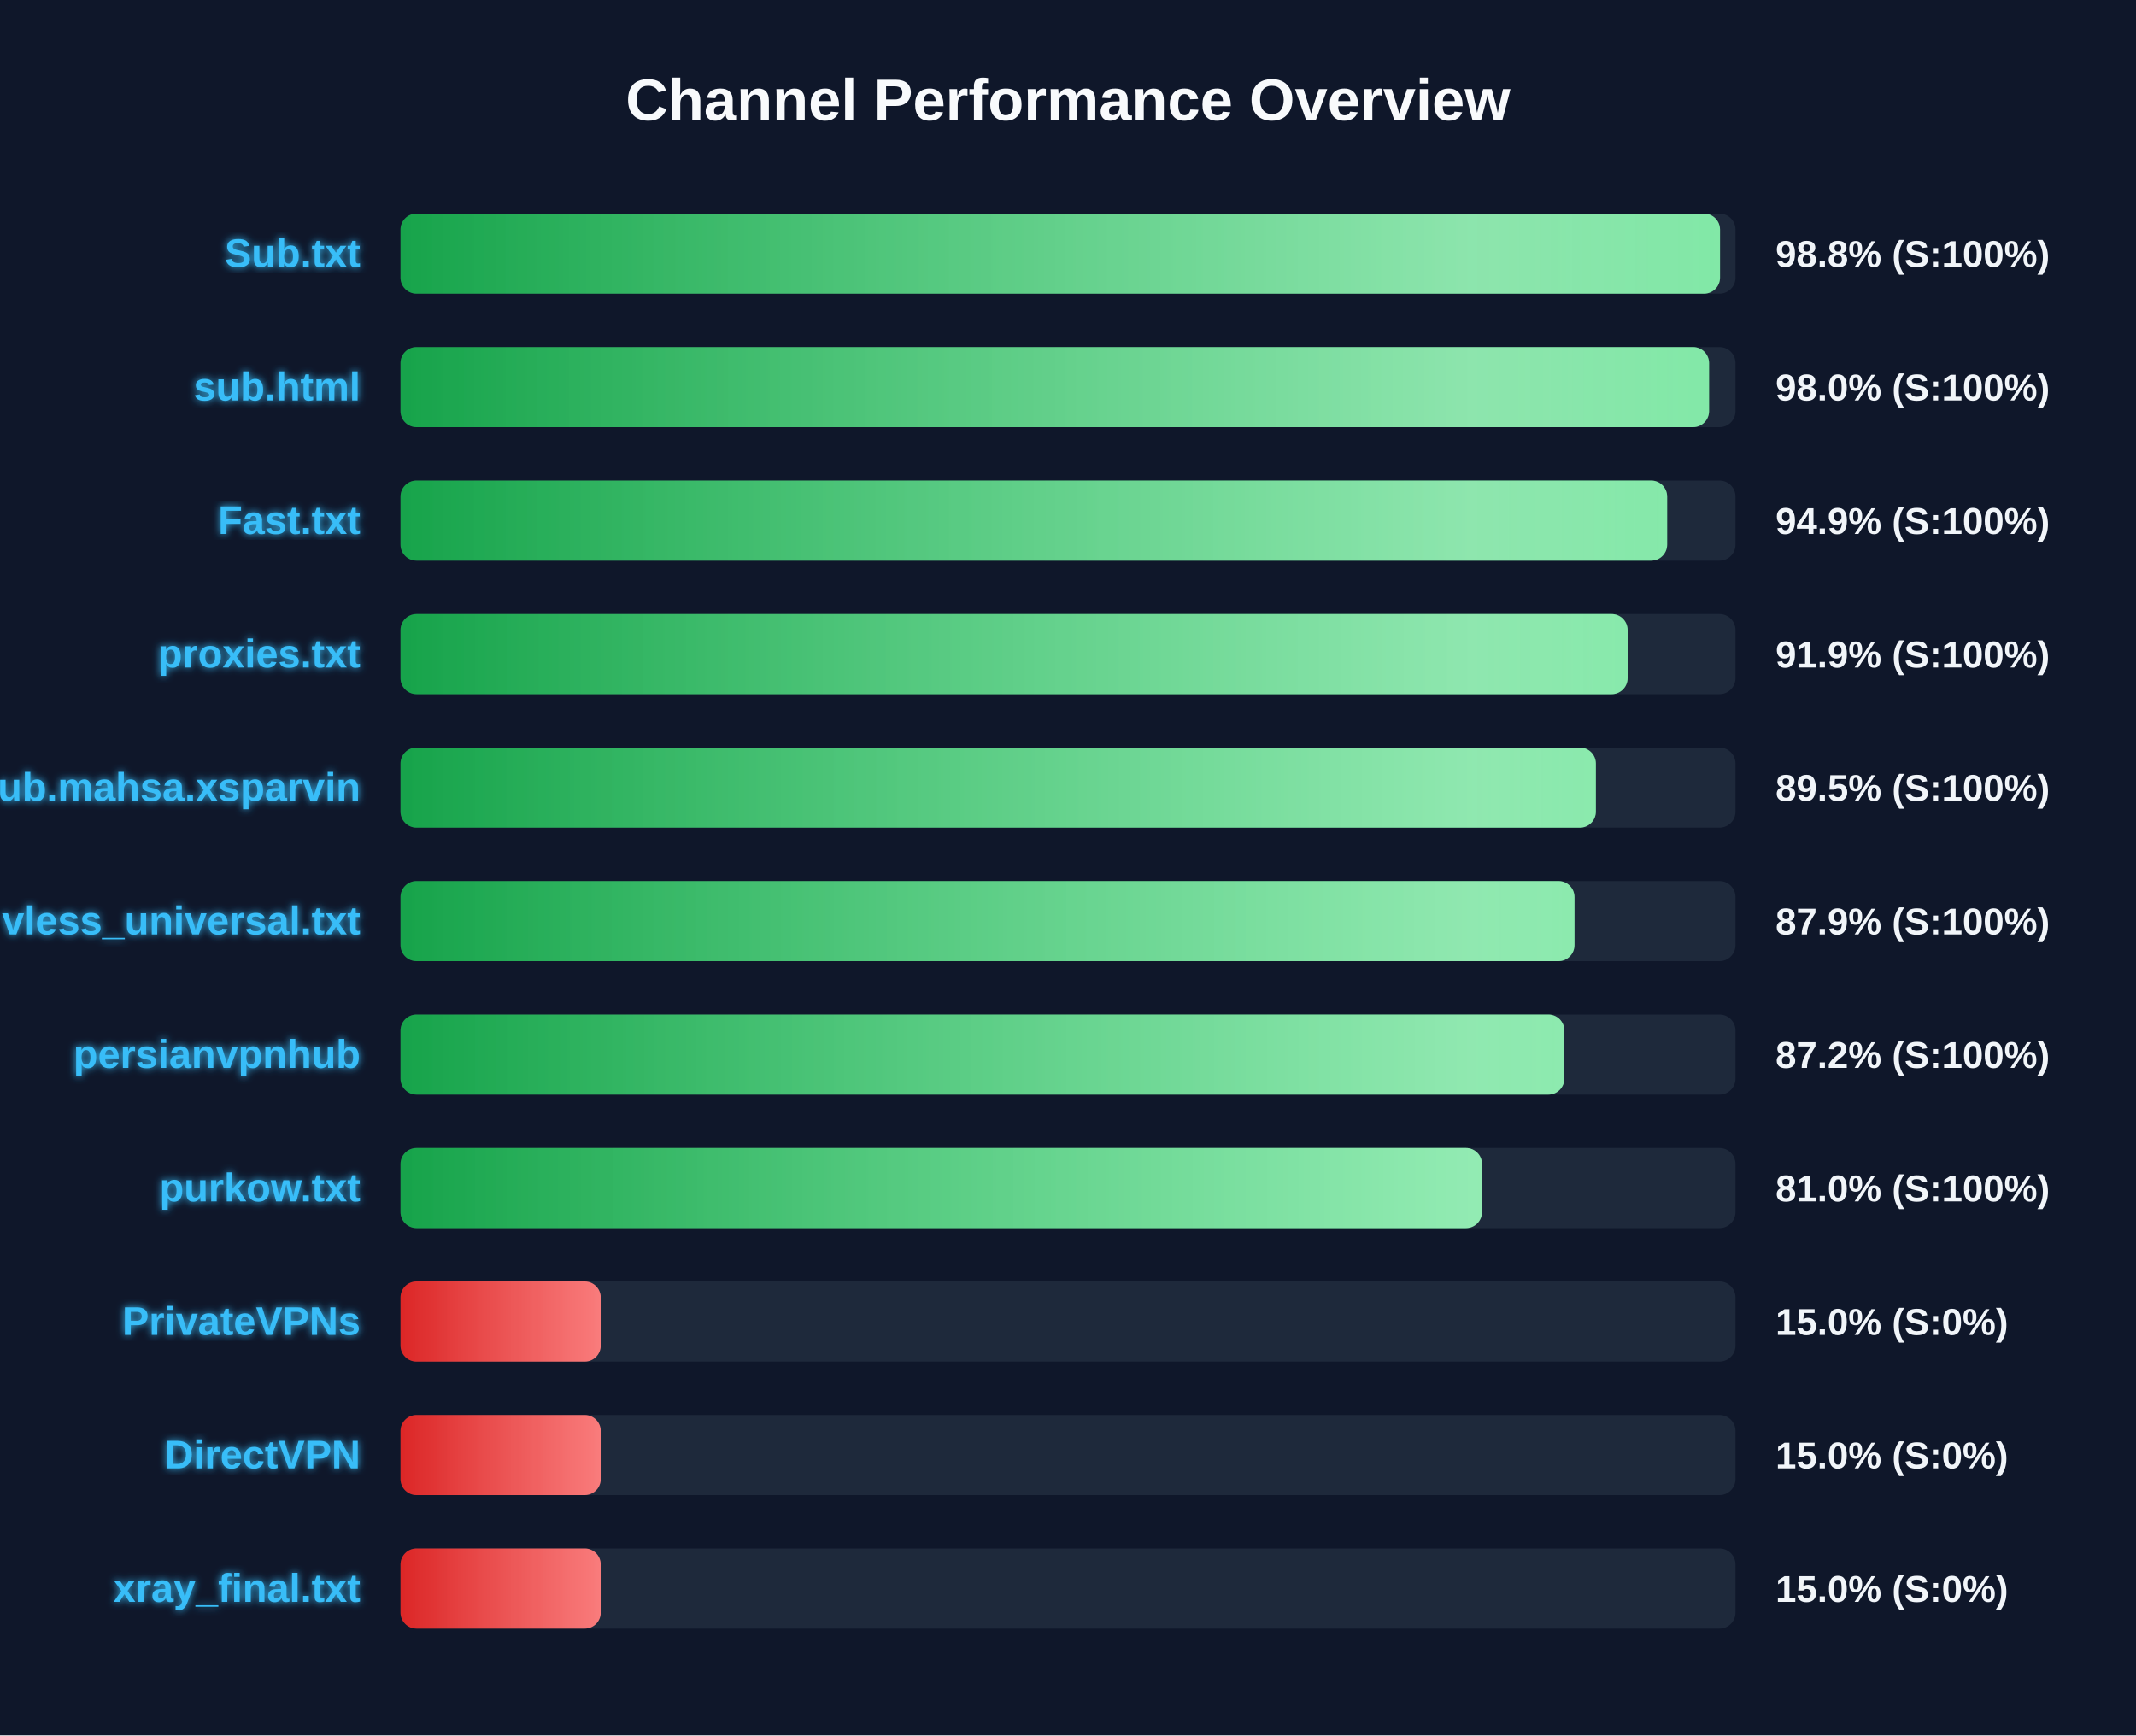
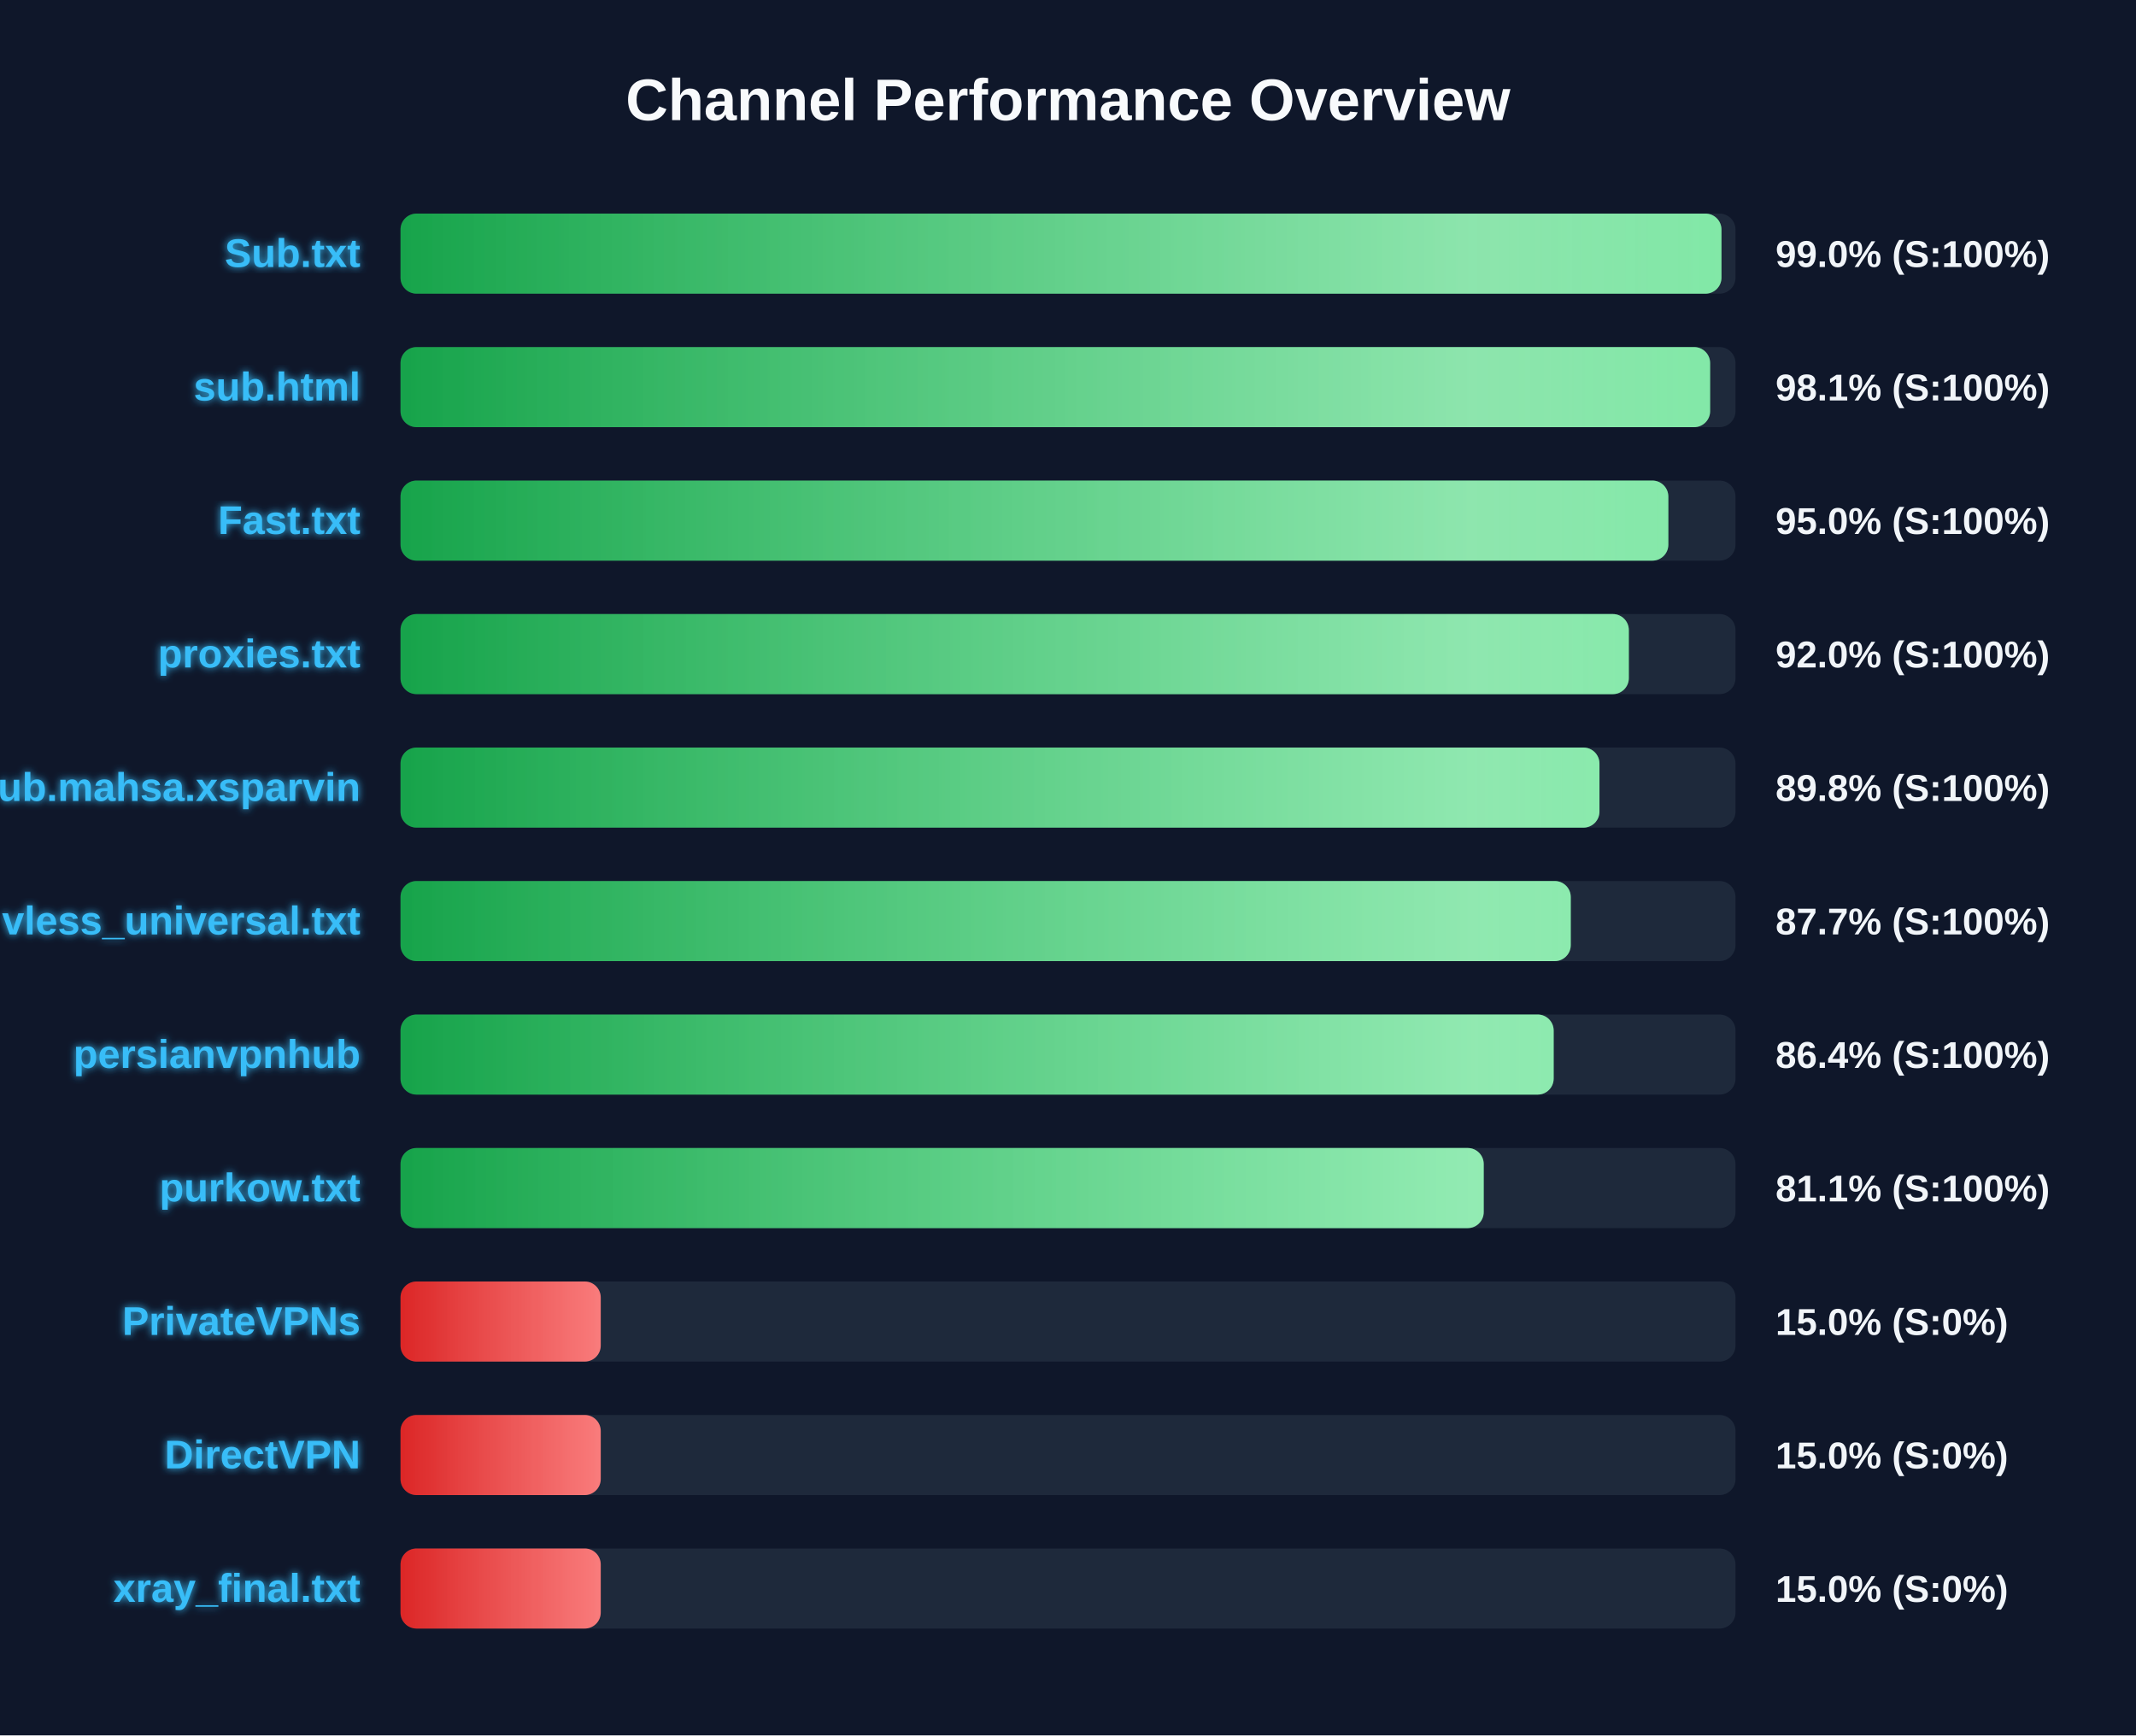
<svg xmlns="http://www.w3.org/2000/svg" width="800" height="650" version="1.1">
  <defs>
    <linearGradient id="grad-green" x1="0%" y1="0%" x2="100%" y2="0%">
      <stop offset="0%" stop-color="#16a34a" />
      <stop offset="100%" stop-color="#4ade80" />
    </linearGradient>
    <linearGradient id="grad-yellow" x1="0%" y1="0%" x2="100%" y2="0%">
      <stop offset="0%" stop-color="#ca8a04" />
      <stop offset="100%" stop-color="#fde047" />
    </linearGradient>
    <linearGradient id="grad-red" x1="0%" y1="0%" x2="100%" y2="0%">
      <stop offset="0%" stop-color="#dc2626" />
      <stop offset="100%" stop-color="#f87171" />
    </linearGradient>
    <linearGradient id="shimmer" x1="0%" y1="0%" x2="100%" y2="0%">
      <stop offset="0%" stop-color="rgba(255,255,255,0)" />
      <stop offset="50%" stop-color="rgba(255,255,255,0.4)" />
      <stop offset="100%" stop-color="rgba(255,255,255,0)" />
    </linearGradient>
    <filter id="glow" x="-20%" y="-20%" width="140%" height="140%">
      <feGaussianBlur stdDeviation="1.5" result="blur" />
      <feComposite in="SourceGraphic" in2="blur" operator="over" />
    </filter>
  </defs>
  <style>
        .bg-rect { fill: #0f172a; }
        .title { font: bold 22px 'Segoe UI', Arial, sans-serif; fill: #f8fafc; }
        .row { font: bold 15px 'Segoe UI', Arial, sans-serif; fill: #38bdf8; filter: url(#glow); }
        .score { font: bold 14px 'Segoe UI', Arial, sans-serif; fill: #f1f5f9; }
        @keyframes shimmer-anim {
            0% { transform: translateX(-100%); }
            100% { transform: translateX(200%); }
        }
        .shimmer-rect {
            animation: shimmer-anim 2.5s infinite linear;
        }
    </style>
  <rect width="100%" height="100%" class="bg-rect" />
  <text x="400" y="45" text-anchor="middle" class="title">Channel Performance Overview</text>
  <rect x="150" y="80" width="500" height="30" fill="#1e293b" rx="6" />
  <clipPath id="clip-0">
-     <rect x="150" y="80" width="494.2" height="30" rx="6" />
+     <rect x="150" y="80" width="494.75" height="30" rx="6" />
  </clipPath>
-   <rect x="150" y="80" width="494.2" height="30" fill="url(#grad-green)" rx="6" />
+   <rect x="150" y="80" width="494.75" height="30" fill="url(#grad-green)" rx="6" />
  <g clip-path="url(#clip-0)">
    <rect x="150" y="80" width="100%" height="30" fill="url(#shimmer)" class="shimmer-rect" />
  </g>
  <text x="135" y="100" text-anchor="end" class="row">Sub.txt</text>
-   <text x="665" y="100" text-anchor="start" class="score">98.8% (S:100%)</text>
+   <text x="665" y="100" text-anchor="start" class="score">99.0% (S:100%)</text>
  <rect x="150" y="130" width="500" height="30" fill="#1e293b" rx="6" />
  <clipPath id="clip-1">
-     <rect x="150" y="130" width="490.1" height="30" rx="6" />
+     <rect x="150" y="130" width="490.5" height="30" rx="6" />
  </clipPath>
-   <rect x="150" y="130" width="490.1" height="30" fill="url(#grad-green)" rx="6" />
+   <rect x="150" y="130" width="490.5" height="30" fill="url(#grad-green)" rx="6" />
  <g clip-path="url(#clip-1)">
    <rect x="150" y="130" width="100%" height="30" fill="url(#shimmer)" class="shimmer-rect" />
  </g>
  <text x="135" y="150" text-anchor="end" class="row">sub.html</text>
-   <text x="665" y="150" text-anchor="start" class="score">98.0% (S:100%)</text>
+   <text x="665" y="150" text-anchor="start" class="score">98.1% (S:100%)</text>
  <rect x="150" y="180" width="500" height="30" fill="#1e293b" rx="6" />
  <clipPath id="clip-2">
-     <rect x="150" y="180" width="474.4" height="30" rx="6" />
+     <rect x="150" y="180" width="474.85" height="30" rx="6" />
  </clipPath>
-   <rect x="150" y="180" width="474.4" height="30" fill="url(#grad-green)" rx="6" />
+   <rect x="150" y="180" width="474.85" height="30" fill="url(#grad-green)" rx="6" />
  <g clip-path="url(#clip-2)">
    <rect x="150" y="180" width="100%" height="30" fill="url(#shimmer)" class="shimmer-rect" />
  </g>
  <text x="135" y="200" text-anchor="end" class="row">Fast.txt</text>
-   <text x="665" y="200" text-anchor="start" class="score">94.9% (S:100%)</text>
+   <text x="665" y="200" text-anchor="start" class="score">95.0% (S:100%)</text>
  <rect x="150" y="230" width="500" height="30" fill="#1e293b" rx="6" />
  <clipPath id="clip-3">
-     <rect x="150" y="230" width="459.6" height="30" rx="6" />
+     <rect x="150" y="230" width="460.05" height="30" rx="6" />
  </clipPath>
-   <rect x="150" y="230" width="459.6" height="30" fill="url(#grad-green)" rx="6" />
+   <rect x="150" y="230" width="460.05" height="30" fill="url(#grad-green)" rx="6" />
  <g clip-path="url(#clip-3)">
    <rect x="150" y="230" width="100%" height="30" fill="url(#shimmer)" class="shimmer-rect" />
  </g>
  <text x="135" y="250" text-anchor="end" class="row">proxies.txt</text>
-   <text x="665" y="250" text-anchor="start" class="score">91.9% (S:100%)</text>
+   <text x="665" y="250" text-anchor="start" class="score">92.0% (S:100%)</text>
  <rect x="150" y="280" width="500" height="30" fill="#1e293b" rx="6" />
  <clipPath id="clip-4">
-     <rect x="150" y="280" width="447.7" height="30" rx="6" />
+     <rect x="150" y="280" width="449.05" height="30" rx="6" />
  </clipPath>
-   <rect x="150" y="280" width="447.7" height="30" fill="url(#grad-green)" rx="6" />
+   <rect x="150" y="280" width="449.05" height="30" fill="url(#grad-green)" rx="6" />
  <g clip-path="url(#clip-4)">
    <rect x="150" y="280" width="100%" height="30" fill="url(#shimmer)" class="shimmer-rect" />
  </g>
  <text x="135" y="300" text-anchor="end" class="row">Sub.mahsa.xsparvin</text>
-   <text x="665" y="300" text-anchor="start" class="score">89.5% (S:100%)</text>
+   <text x="665" y="300" text-anchor="start" class="score">89.8% (S:100%)</text>
  <rect x="150" y="330" width="500" height="30" fill="#1e293b" rx="6" />
  <clipPath id="clip-5">
-     <rect x="150" y="330" width="439.7" height="30" rx="6" />
+     <rect x="150" y="330" width="438.3" height="30" rx="6" />
  </clipPath>
-   <rect x="150" y="330" width="439.7" height="30" fill="url(#grad-green)" rx="6" />
+   <rect x="150" y="330" width="438.3" height="30" fill="url(#grad-green)" rx="6" />
  <g clip-path="url(#clip-5)">
    <rect x="150" y="330" width="100%" height="30" fill="url(#shimmer)" class="shimmer-rect" />
  </g>
  <text x="135" y="350" text-anchor="end" class="row">vless_universal.txt</text>
-   <text x="665" y="350" text-anchor="start" class="score">87.9% (S:100%)</text>
+   <text x="665" y="350" text-anchor="start" class="score">87.7% (S:100%)</text>
  <rect x="150" y="380" width="500" height="30" fill="#1e293b" rx="6" />
  <clipPath id="clip-6">
-     <rect x="150" y="380" width="435.9" height="30" rx="6" />
+     <rect x="150" y="380" width="431.9" height="30" rx="6" />
  </clipPath>
-   <rect x="150" y="380" width="435.9" height="30" fill="url(#grad-green)" rx="6" />
+   <rect x="150" y="380" width="431.9" height="30" fill="url(#grad-green)" rx="6" />
  <g clip-path="url(#clip-6)">
    <rect x="150" y="380" width="100%" height="30" fill="url(#shimmer)" class="shimmer-rect" />
  </g>
  <text x="135" y="400" text-anchor="end" class="row">persianvpnhub</text>
-   <text x="665" y="400" text-anchor="start" class="score">87.2% (S:100%)</text>
+   <text x="665" y="400" text-anchor="start" class="score">86.4% (S:100%)</text>
  <rect x="150" y="430" width="500" height="30" fill="#1e293b" rx="6" />
  <clipPath id="clip-7">
-     <rect x="150" y="430" width="405.05" height="30" rx="6" />
+     <rect x="150" y="430" width="405.7" height="30" rx="6" />
  </clipPath>
-   <rect x="150" y="430" width="405.05" height="30" fill="url(#grad-green)" rx="6" />
+   <rect x="150" y="430" width="405.7" height="30" fill="url(#grad-green)" rx="6" />
  <g clip-path="url(#clip-7)">
    <rect x="150" y="430" width="100%" height="30" fill="url(#shimmer)" class="shimmer-rect" />
  </g>
  <text x="135" y="450" text-anchor="end" class="row">purkow.txt</text>
-   <text x="665" y="450" text-anchor="start" class="score">81.0% (S:100%)</text>
+   <text x="665" y="450" text-anchor="start" class="score">81.1% (S:100%)</text>
  <rect x="150" y="480" width="500" height="30" fill="#1e293b" rx="6" />
  <clipPath id="clip-8">
    <rect x="150" y="480" width="75.0" height="30" rx="6" />
  </clipPath>
  <rect x="150" y="480" width="75.0" height="30" fill="url(#grad-red)" rx="6" />
  <g clip-path="url(#clip-8)">
    <rect x="150" y="480" width="100%" height="30" fill="url(#shimmer)" class="shimmer-rect" />
  </g>
  <text x="135" y="500" text-anchor="end" class="row">PrivateVPNs</text>
  <text x="665" y="500" text-anchor="start" class="score">15.0% (S:0%)</text>
  <rect x="150" y="530" width="500" height="30" fill="#1e293b" rx="6" />
  <clipPath id="clip-9">
    <rect x="150" y="530" width="75.0" height="30" rx="6" />
  </clipPath>
  <rect x="150" y="530" width="75.0" height="30" fill="url(#grad-red)" rx="6" />
  <g clip-path="url(#clip-9)">
    <rect x="150" y="530" width="100%" height="30" fill="url(#shimmer)" class="shimmer-rect" />
  </g>
  <text x="135" y="550" text-anchor="end" class="row">DirectVPN</text>
  <text x="665" y="550" text-anchor="start" class="score">15.0% (S:0%)</text>
  <rect x="150" y="580" width="500" height="30" fill="#1e293b" rx="6" />
  <clipPath id="clip-10">
    <rect x="150" y="580" width="75.0" height="30" rx="6" />
  </clipPath>
  <rect x="150" y="580" width="75.0" height="30" fill="url(#grad-red)" rx="6" />
  <g clip-path="url(#clip-10)">
    <rect x="150" y="580" width="100%" height="30" fill="url(#shimmer)" class="shimmer-rect" />
  </g>
  <text x="135" y="600" text-anchor="end" class="row">xray_final.txt</text>
  <text x="665" y="600" text-anchor="start" class="score">15.0% (S:0%)</text>
</svg>
